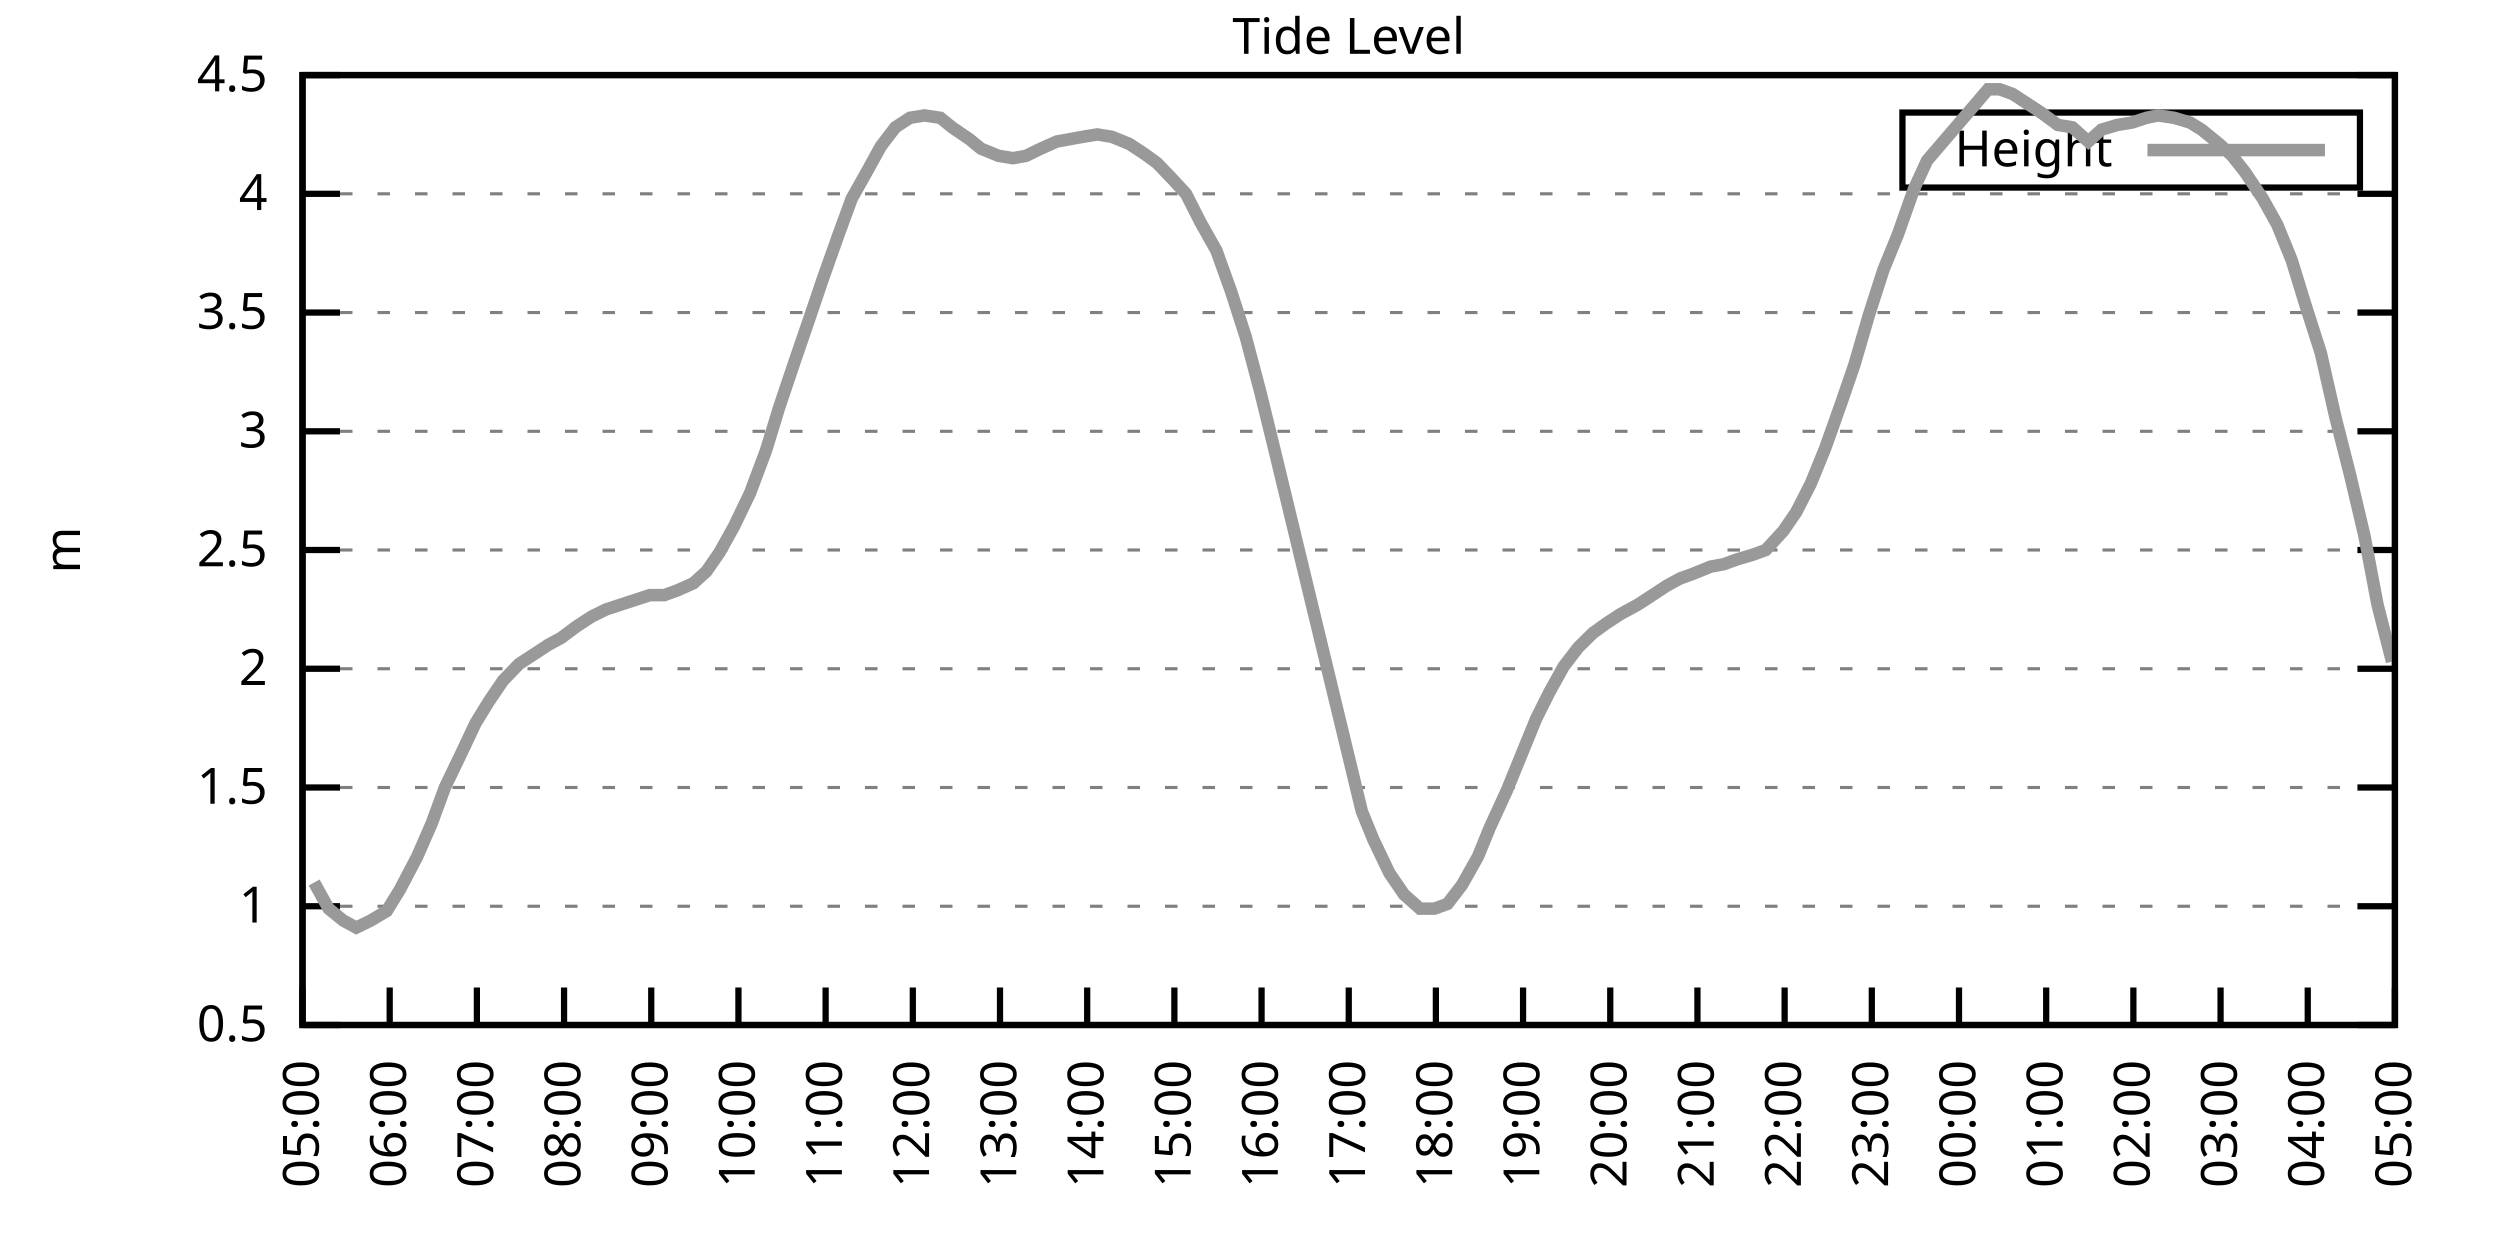
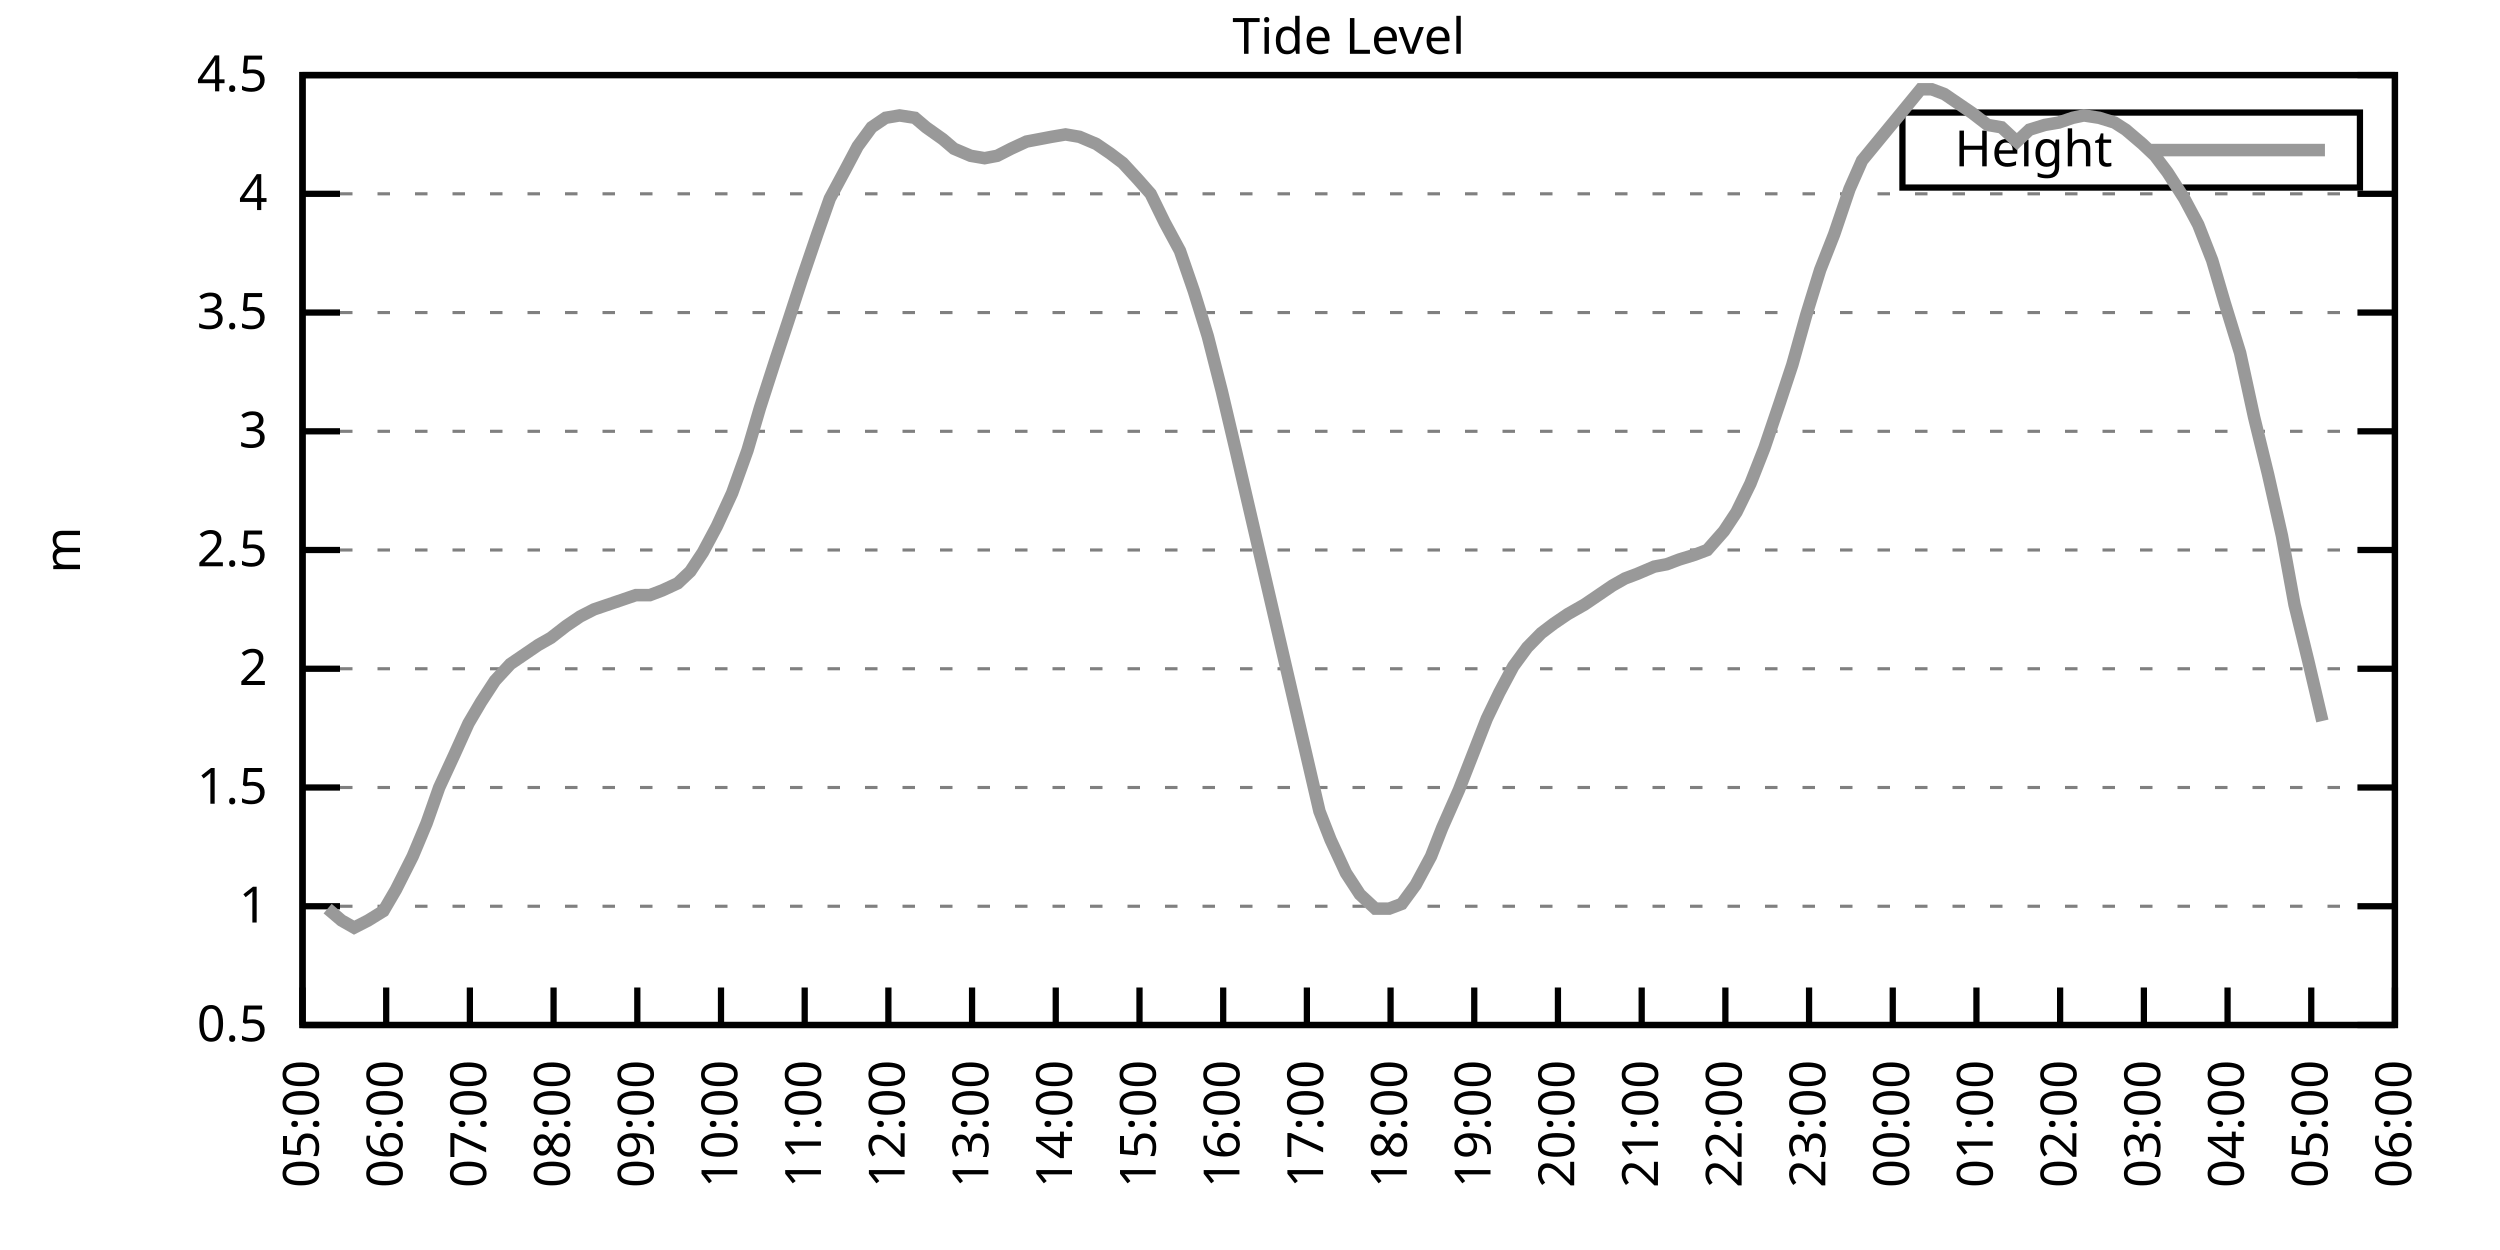
<svg xmlns="http://www.w3.org/2000/svg" xmlns:xlink="http://www.w3.org/1999/xlink" width="400" height="200" viewBox="0 0 400 200">
  <g id="gnuplot_canvas">
    <rect x="0" y="0" width="400" height="200" fill="none" />
    <defs>
      <circle id="gpDot" r="0.5" stroke-width="0.5" stroke="currentColor" />
      <path id="gpPt0" stroke-width="0.333" stroke="currentColor" d="M-1,0 h2 M0,-1 v2" />
      <path id="gpPt1" stroke-width="0.333" stroke="currentColor" d="M-1,-1 L1,1 M1,-1 L-1,1" />
      <path id="gpPt2" stroke-width="0.333" stroke="currentColor" d="M-1,0 L1,0 M0,-1 L0,1 M-1,-1 L1,1 M-1,1 L1,-1" />
      <rect id="gpPt3" stroke-width="0.333" stroke="currentColor" x="-1" y="-1" width="2" height="2" />
      <rect id="gpPt4" stroke-width="0.333" stroke="currentColor" fill="currentColor" x="-1" y="-1" width="2" height="2" />
      <circle id="gpPt5" stroke-width="0.333" stroke="currentColor" cx="0" cy="0" r="1" />
      <use xlink:href="#gpPt5" id="gpPt6" fill="currentColor" stroke="none" />
      <path id="gpPt7" stroke-width="0.333" stroke="currentColor" d="M0,-1.33 L-1.33,0.67 L1.33,0.67 z" />
      <use xlink:href="#gpPt7" id="gpPt8" fill="currentColor" stroke="none" />
      <use xlink:href="#gpPt7" id="gpPt9" stroke="currentColor" transform="rotate(180)" />
      <use xlink:href="#gpPt9" id="gpPt10" fill="currentColor" stroke="none" />
      <use xlink:href="#gpPt3" id="gpPt11" stroke="currentColor" transform="rotate(45)" />
      <use xlink:href="#gpPt11" id="gpPt12" fill="currentColor" stroke="none" />
      <path id="gpPt13" stroke-width="0.333" stroke="currentColor" d="M0,1.330 L1.265,0.411 L0.782,-1.067 L-0.782,-1.076 L-1.265,0.411 z" />
      <use xlink:href="#gpPt13" id="gpPt14" fill="currentColor" stroke="none" />
      <filter id="textbox" filterUnits="objectBoundingBox" x="0" y="0" height="1" width="1">
        <feFlood flood-color="white" flood-opacity="1" result="bgnd" />
        <feComposite in="SourceGraphic" in2="bgnd" operator="atop" />
      </filter>
      <filter id="greybox" filterUnits="objectBoundingBox" x="0" y="0" height="1" width="1">
        <feFlood flood-color="lightgrey" flood-opacity="1" result="grey" />
        <feComposite in="SourceGraphic" in2="grey" operator="atop" />
      </filter>
    </defs>
    <g fill="none" color="white" stroke="currentColor" stroke-width="1.00" stroke-linecap="butt" stroke-linejoin="miter">
</g>
    <g fill="none" color="black" stroke="currentColor" stroke-width="1.00" stroke-linecap="butt" stroke-linejoin="miter">
      <g stroke="none" shape-rendering="crispEdges">
        <polygon fill="rgb(255, 255, 255)" points="48.40,164.00 383.18,164.00 383.18,12.02 48.40,12.02 " />
      </g>
    </g>
    <g fill="none" color="black" stroke="currentColor" stroke-width="1.00" stroke-linecap="butt" stroke-linejoin="miter">
</g>
    <g fill="none" color="black" stroke="black" stroke-width="0.50" stroke-linecap="butt" stroke-linejoin="miter">
</g>
    <g fill="none" color="gray" stroke="currentColor" stroke-width="0.50" stroke-linecap="butt" stroke-linejoin="miter">
      <path stroke="gray" stroke-dasharray="2,4" class="gridline" d="M48.40,164.00 L383.19,164.00  " />
    </g>
    <g fill="none" color="gray" stroke="gray" stroke-width="1.00" stroke-linecap="butt" stroke-linejoin="miter">
</g>
    <g fill="none" color="black" stroke="currentColor" stroke-width="1.00" stroke-linecap="butt" stroke-linejoin="miter">
      <path stroke="black" d="M48.40,164.00 L54.40,164.00 M383.19,164.00 L377.19,164.00  " />
      <g transform="translate(42.80,166.60)" stroke="none" fill="black" font-family="Sans" font-size="8.00" text-anchor="end">
        <text>
          <tspan font-family="Sans"> 0.5</tspan>
        </text>
      </g>
    </g>
    <g fill="none" color="black" stroke="currentColor" stroke-width="1.00" stroke-linecap="butt" stroke-linejoin="miter">
</g>
    <g fill="none" color="black" stroke="black" stroke-width="0.50" stroke-linecap="butt" stroke-linejoin="miter">
</g>
    <g fill="none" color="gray" stroke="currentColor" stroke-width="0.50" stroke-linecap="butt" stroke-linejoin="miter">
      <path stroke="gray" stroke-dasharray="2,4" class="gridline" d="M48.40,145.00 L383.19,145.00  " />
    </g>
    <g fill="none" color="gray" stroke="gray" stroke-width="1.00" stroke-linecap="butt" stroke-linejoin="miter">
</g>
    <g fill="none" color="black" stroke="currentColor" stroke-width="1.00" stroke-linecap="butt" stroke-linejoin="miter">
      <path stroke="black" d="M48.40,145.00 L54.40,145.00 M383.19,145.00 L377.19,145.00  " />
      <g transform="translate(42.80,147.60)" stroke="none" fill="black" font-family="Sans" font-size="8.00" text-anchor="end">
        <text>
          <tspan font-family="Sans"> 1</tspan>
        </text>
      </g>
    </g>
    <g fill="none" color="black" stroke="currentColor" stroke-width="1.00" stroke-linecap="butt" stroke-linejoin="miter">
</g>
    <g fill="none" color="black" stroke="black" stroke-width="0.50" stroke-linecap="butt" stroke-linejoin="miter">
</g>
    <g fill="none" color="gray" stroke="currentColor" stroke-width="0.50" stroke-linecap="butt" stroke-linejoin="miter">
      <path stroke="gray" stroke-dasharray="2,4" class="gridline" d="M48.40,126.00 L383.19,126.00  " />
    </g>
    <g fill="none" color="gray" stroke="gray" stroke-width="1.00" stroke-linecap="butt" stroke-linejoin="miter">
</g>
    <g fill="none" color="black" stroke="currentColor" stroke-width="1.00" stroke-linecap="butt" stroke-linejoin="miter">
      <path stroke="black" d="M48.40,126.00 L54.40,126.00 M383.19,126.00 L377.19,126.00  " />
      <g transform="translate(42.80,128.60)" stroke="none" fill="black" font-family="Sans" font-size="8.00" text-anchor="end">
        <text>
          <tspan font-family="Sans"> 1.5</tspan>
        </text>
      </g>
    </g>
    <g fill="none" color="black" stroke="currentColor" stroke-width="1.00" stroke-linecap="butt" stroke-linejoin="miter">
</g>
    <g fill="none" color="black" stroke="black" stroke-width="0.50" stroke-linecap="butt" stroke-linejoin="miter">
</g>
    <g fill="none" color="gray" stroke="currentColor" stroke-width="0.50" stroke-linecap="butt" stroke-linejoin="miter">
      <path stroke="gray" stroke-dasharray="2,4" class="gridline" d="M48.40,107.00 L383.19,107.00  " />
    </g>
    <g fill="none" color="gray" stroke="gray" stroke-width="1.00" stroke-linecap="butt" stroke-linejoin="miter">
</g>
    <g fill="none" color="black" stroke="currentColor" stroke-width="1.00" stroke-linecap="butt" stroke-linejoin="miter">
      <path stroke="black" d="M48.40,107.00 L54.40,107.00 M383.19,107.00 L377.19,107.00  " />
      <g transform="translate(42.80,109.60)" stroke="none" fill="black" font-family="Sans" font-size="8.00" text-anchor="end">
        <text>
          <tspan font-family="Sans"> 2</tspan>
        </text>
      </g>
    </g>
    <g fill="none" color="black" stroke="currentColor" stroke-width="1.00" stroke-linecap="butt" stroke-linejoin="miter">
</g>
    <g fill="none" color="black" stroke="black" stroke-width="0.50" stroke-linecap="butt" stroke-linejoin="miter">
</g>
    <g fill="none" color="gray" stroke="currentColor" stroke-width="0.50" stroke-linecap="butt" stroke-linejoin="miter">
      <path stroke="gray" stroke-dasharray="2,4" class="gridline" d="M48.40,88.00 L383.19,88.00  " />
    </g>
    <g fill="none" color="gray" stroke="gray" stroke-width="1.00" stroke-linecap="butt" stroke-linejoin="miter">
</g>
    <g fill="none" color="black" stroke="currentColor" stroke-width="1.00" stroke-linecap="butt" stroke-linejoin="miter">
      <path stroke="black" d="M48.40,88.00 L54.40,88.00 M383.19,88.00 L377.19,88.00  " />
      <g transform="translate(42.80,90.60)" stroke="none" fill="black" font-family="Sans" font-size="8.00" text-anchor="end">
        <text>
          <tspan font-family="Sans"> 2.5</tspan>
        </text>
      </g>
    </g>
    <g fill="none" color="black" stroke="currentColor" stroke-width="1.00" stroke-linecap="butt" stroke-linejoin="miter">
</g>
    <g fill="none" color="black" stroke="black" stroke-width="0.50" stroke-linecap="butt" stroke-linejoin="miter">
</g>
    <g fill="none" color="gray" stroke="currentColor" stroke-width="0.50" stroke-linecap="butt" stroke-linejoin="miter">
      <path stroke="gray" stroke-dasharray="2,4" class="gridline" d="M48.40,69.01 L383.19,69.01  " />
    </g>
    <g fill="none" color="gray" stroke="gray" stroke-width="1.00" stroke-linecap="butt" stroke-linejoin="miter">
</g>
    <g fill="none" color="black" stroke="currentColor" stroke-width="1.00" stroke-linecap="butt" stroke-linejoin="miter">
      <path stroke="black" d="M48.40,69.01 L54.40,69.01 M383.19,69.01 L377.19,69.01  " />
      <g transform="translate(42.80,71.61)" stroke="none" fill="black" font-family="Sans" font-size="8.00" text-anchor="end">
        <text>
          <tspan font-family="Sans"> 3</tspan>
        </text>
      </g>
    </g>
    <g fill="none" color="black" stroke="currentColor" stroke-width="1.00" stroke-linecap="butt" stroke-linejoin="miter">
</g>
    <g fill="none" color="black" stroke="black" stroke-width="0.50" stroke-linecap="butt" stroke-linejoin="miter">
</g>
    <g fill="none" color="gray" stroke="currentColor" stroke-width="0.50" stroke-linecap="butt" stroke-linejoin="miter">
      <path stroke="gray" stroke-dasharray="2,4" class="gridline" d="M48.40,50.01 L383.19,50.01  " />
    </g>
    <g fill="none" color="gray" stroke="gray" stroke-width="1.00" stroke-linecap="butt" stroke-linejoin="miter">
</g>
    <g fill="none" color="black" stroke="currentColor" stroke-width="1.00" stroke-linecap="butt" stroke-linejoin="miter">
      <path stroke="black" d="M48.40,50.01 L54.40,50.01 M383.19,50.01 L377.19,50.01  " />
      <g transform="translate(42.80,52.61)" stroke="none" fill="black" font-family="Sans" font-size="8.00" text-anchor="end">
        <text>
          <tspan font-family="Sans"> 3.5</tspan>
        </text>
      </g>
    </g>
    <g fill="none" color="black" stroke="currentColor" stroke-width="1.00" stroke-linecap="butt" stroke-linejoin="miter">
</g>
    <g fill="none" color="black" stroke="black" stroke-width="0.50" stroke-linecap="butt" stroke-linejoin="miter">
</g>
    <g fill="none" color="gray" stroke="currentColor" stroke-width="0.50" stroke-linecap="butt" stroke-linejoin="miter">
      <path stroke="gray" stroke-dasharray="2,4" class="gridline" d="M48.40,31.01 L383.19,31.01  " />
    </g>
    <g fill="none" color="gray" stroke="gray" stroke-width="1.00" stroke-linecap="butt" stroke-linejoin="miter">
</g>
    <g fill="none" color="black" stroke="currentColor" stroke-width="1.00" stroke-linecap="butt" stroke-linejoin="miter">
      <path stroke="black" d="M48.40,31.01 L54.40,31.01 M383.19,31.01 L377.19,31.01  " />
      <g transform="translate(42.80,33.61)" stroke="none" fill="black" font-family="Sans" font-size="8.00" text-anchor="end">
        <text>
          <tspan font-family="Sans"> 4</tspan>
        </text>
      </g>
    </g>
    <g fill="none" color="black" stroke="currentColor" stroke-width="1.00" stroke-linecap="butt" stroke-linejoin="miter">
</g>
    <g fill="none" color="black" stroke="black" stroke-width="0.50" stroke-linecap="butt" stroke-linejoin="miter">
</g>
    <g fill="none" color="gray" stroke="currentColor" stroke-width="0.50" stroke-linecap="butt" stroke-linejoin="miter">
      <path stroke="gray" stroke-dasharray="2,4" class="gridline" d="M48.40,12.01 L383.19,12.01  " />
    </g>
    <g fill="none" color="gray" stroke="gray" stroke-width="1.00" stroke-linecap="butt" stroke-linejoin="miter">
</g>
    <g fill="none" color="black" stroke="currentColor" stroke-width="1.00" stroke-linecap="butt" stroke-linejoin="miter">
      <path stroke="black" d="M48.40,12.01 L54.40,12.01 M383.19,12.01 L377.19,12.01  " />
      <g transform="translate(42.80,14.61)" stroke="none" fill="black" font-family="Sans" font-size="8.00" text-anchor="end">
        <text>
          <tspan font-family="Sans"> 4.5</tspan>
        </text>
      </g>
    </g>
    <g fill="none" color="black" stroke="currentColor" stroke-width="1.00" stroke-linecap="butt" stroke-linejoin="miter">
      <path stroke="black" d="M48.40,164.00 L48.40,158.00  " />
      <g transform="translate(51.00,169.60) rotate(270.00)" stroke="none" fill="black" font-family="Sans" font-size="8.00" text-anchor="end">
        <text>
          <tspan font-family="Sans">05:00</tspan>
        </text>
      </g>
    </g>
    <g fill="none" color="black" stroke="currentColor" stroke-width="1.00" stroke-linecap="butt" stroke-linejoin="miter">
-       <path stroke="black" d="M62.35,164.00 L62.35,158.00  " />
-       <g transform="translate(64.95,169.60) rotate(270.00)" stroke="none" fill="black" font-family="Sans" font-size="8.00" text-anchor="end">
+       <path stroke="black" d="M61.79,164.00 L61.79,158.00  " />
+       <g transform="translate(64.39,169.60) rotate(270.00)" stroke="none" fill="black" font-family="Sans" font-size="8.00" text-anchor="end">
        <text>
          <tspan font-family="Sans">06:00</tspan>
        </text>
      </g>
    </g>
    <g fill="none" color="black" stroke="currentColor" stroke-width="1.00" stroke-linecap="butt" stroke-linejoin="miter">
-       <path stroke="black" d="M76.30,164.00 L76.30,158.00  " />
-       <g transform="translate(78.90,169.60) rotate(270.00)" stroke="none" fill="black" font-family="Sans" font-size="8.00" text-anchor="end">
+       <path stroke="black" d="M75.18,164.00 L75.18,158.00  " />
+       <g transform="translate(77.78,169.60) rotate(270.00)" stroke="none" fill="black" font-family="Sans" font-size="8.00" text-anchor="end">
        <text>
          <tspan font-family="Sans">07:00</tspan>
        </text>
      </g>
    </g>
    <g fill="none" color="black" stroke="currentColor" stroke-width="1.00" stroke-linecap="butt" stroke-linejoin="miter">
-       <path stroke="black" d="M90.25,164.00 L90.25,158.00  " />
-       <g transform="translate(92.85,169.60) rotate(270.00)" stroke="none" fill="black" font-family="Sans" font-size="8.00" text-anchor="end">
+       <path stroke="black" d="M88.57,164.00 L88.57,158.00  " />
+       <g transform="translate(91.17,169.60) rotate(270.00)" stroke="none" fill="black" font-family="Sans" font-size="8.00" text-anchor="end">
        <text>
          <tspan font-family="Sans">08:00</tspan>
        </text>
      </g>
    </g>
    <g fill="none" color="black" stroke="currentColor" stroke-width="1.00" stroke-linecap="butt" stroke-linejoin="miter">
-       <path stroke="black" d="M104.20,164.00 L104.20,158.00  " />
-       <g transform="translate(106.80,169.60) rotate(270.00)" stroke="none" fill="black" font-family="Sans" font-size="8.00" text-anchor="end">
+       <path stroke="black" d="M101.97,164.00 L101.97,158.00  " />
+       <g transform="translate(104.57,169.60) rotate(270.00)" stroke="none" fill="black" font-family="Sans" font-size="8.00" text-anchor="end">
        <text>
          <tspan font-family="Sans">09:00</tspan>
        </text>
      </g>
    </g>
    <g fill="none" color="black" stroke="currentColor" stroke-width="1.00" stroke-linecap="butt" stroke-linejoin="miter">
-       <path stroke="black" d="M118.15,164.00 L118.15,158.00  " />
-       <g transform="translate(120.75,169.60) rotate(270.00)" stroke="none" fill="black" font-family="Sans" font-size="8.00" text-anchor="end">
+       <path stroke="black" d="M115.36,164.00 L115.36,158.00  " />
+       <g transform="translate(117.96,169.60) rotate(270.00)" stroke="none" fill="black" font-family="Sans" font-size="8.00" text-anchor="end">
        <text>
          <tspan font-family="Sans">10:00</tspan>
        </text>
      </g>
    </g>
    <g fill="none" color="black" stroke="currentColor" stroke-width="1.00" stroke-linecap="butt" stroke-linejoin="miter">
-       <path stroke="black" d="M132.10,164.00 L132.10,158.00  " />
-       <g transform="translate(134.70,169.60) rotate(270.00)" stroke="none" fill="black" font-family="Sans" font-size="8.00" text-anchor="end">
+       <path stroke="black" d="M128.75,164.00 L128.75,158.00  " />
+       <g transform="translate(131.35,169.60) rotate(270.00)" stroke="none" fill="black" font-family="Sans" font-size="8.00" text-anchor="end">
        <text>
          <tspan font-family="Sans">11:00</tspan>
        </text>
      </g>
    </g>
    <g fill="none" color="black" stroke="currentColor" stroke-width="1.00" stroke-linecap="butt" stroke-linejoin="miter">
-       <path stroke="black" d="M146.05,164.00 L146.05,158.00  " />
-       <g transform="translate(148.65,169.60) rotate(270.00)" stroke="none" fill="black" font-family="Sans" font-size="8.00" text-anchor="end">
+       <path stroke="black" d="M142.14,164.00 L142.14,158.00  " />
+       <g transform="translate(144.74,169.60) rotate(270.00)" stroke="none" fill="black" font-family="Sans" font-size="8.00" text-anchor="end">
        <text>
          <tspan font-family="Sans">12:00</tspan>
        </text>
      </g>
    </g>
    <g fill="none" color="black" stroke="currentColor" stroke-width="1.00" stroke-linecap="butt" stroke-linejoin="miter">
-       <path stroke="black" d="M160.00,164.00 L160.00,158.00  " />
-       <g transform="translate(162.60,169.60) rotate(270.00)" stroke="none" fill="black" font-family="Sans" font-size="8.00" text-anchor="end">
+       <path stroke="black" d="M155.53,164.00 L155.53,158.00  " />
+       <g transform="translate(158.13,169.60) rotate(270.00)" stroke="none" fill="black" font-family="Sans" font-size="8.00" text-anchor="end">
        <text>
          <tspan font-family="Sans">13:00</tspan>
        </text>
      </g>
    </g>
    <g fill="none" color="black" stroke="currentColor" stroke-width="1.00" stroke-linecap="butt" stroke-linejoin="miter">
-       <path stroke="black" d="M173.95,164.00 L173.95,158.00  " />
-       <g transform="translate(176.55,169.60) rotate(270.00)" stroke="none" fill="black" font-family="Sans" font-size="8.00" text-anchor="end">
+       <path stroke="black" d="M168.92,164.00 L168.92,158.00  " />
+       <g transform="translate(171.52,169.60) rotate(270.00)" stroke="none" fill="black" font-family="Sans" font-size="8.00" text-anchor="end">
        <text>
          <tspan font-family="Sans">14:00</tspan>
        </text>
      </g>
    </g>
    <g fill="none" color="black" stroke="currentColor" stroke-width="1.00" stroke-linecap="butt" stroke-linejoin="miter">
-       <path stroke="black" d="M187.90,164.00 L187.90,158.00  " />
-       <g transform="translate(190.50,169.60) rotate(270.00)" stroke="none" fill="black" font-family="Sans" font-size="8.00" text-anchor="end">
+       <path stroke="black" d="M182.32,164.00 L182.32,158.00  " />
+       <g transform="translate(184.92,169.60) rotate(270.00)" stroke="none" fill="black" font-family="Sans" font-size="8.00" text-anchor="end">
        <text>
          <tspan font-family="Sans">15:00</tspan>
        </text>
      </g>
    </g>
    <g fill="none" color="black" stroke="currentColor" stroke-width="1.00" stroke-linecap="butt" stroke-linejoin="miter">
-       <path stroke="black" d="M201.85,164.00 L201.85,158.00  " />
-       <g transform="translate(204.45,169.60) rotate(270.00)" stroke="none" fill="black" font-family="Sans" font-size="8.00" text-anchor="end">
+       <path stroke="black" d="M195.71,164.00 L195.71,158.00  " />
+       <g transform="translate(198.31,169.60) rotate(270.00)" stroke="none" fill="black" font-family="Sans" font-size="8.00" text-anchor="end">
        <text>
          <tspan font-family="Sans">16:00</tspan>
        </text>
      </g>
    </g>
    <g fill="none" color="black" stroke="currentColor" stroke-width="1.00" stroke-linecap="butt" stroke-linejoin="miter">
-       <path stroke="black" d="M215.80,164.00 L215.80,158.00  " />
-       <g transform="translate(218.40,169.60) rotate(270.00)" stroke="none" fill="black" font-family="Sans" font-size="8.00" text-anchor="end">
+       <path stroke="black" d="M209.10,164.00 L209.10,158.00  " />
+       <g transform="translate(211.70,169.60) rotate(270.00)" stroke="none" fill="black" font-family="Sans" font-size="8.00" text-anchor="end">
        <text>
          <tspan font-family="Sans">17:00</tspan>
        </text>
      </g>
    </g>
    <g fill="none" color="black" stroke="currentColor" stroke-width="1.00" stroke-linecap="butt" stroke-linejoin="miter">
-       <path stroke="black" d="M229.74,164.00 L229.74,158.00  " />
-       <g transform="translate(232.34,169.60) rotate(270.00)" stroke="none" fill="black" font-family="Sans" font-size="8.00" text-anchor="end">
+       <path stroke="black" d="M222.49,164.00 L222.49,158.00  " />
+       <g transform="translate(225.09,169.60) rotate(270.00)" stroke="none" fill="black" font-family="Sans" font-size="8.00" text-anchor="end">
        <text>
          <tspan font-family="Sans">18:00</tspan>
        </text>
      </g>
    </g>
    <g fill="none" color="black" stroke="currentColor" stroke-width="1.00" stroke-linecap="butt" stroke-linejoin="miter">
-       <path stroke="black" d="M243.69,164.00 L243.69,158.00  " />
-       <g transform="translate(246.29,169.60) rotate(270.00)" stroke="none" fill="black" font-family="Sans" font-size="8.00" text-anchor="end">
+       <path stroke="black" d="M235.88,164.00 L235.88,158.00  " />
+       <g transform="translate(238.48,169.60) rotate(270.00)" stroke="none" fill="black" font-family="Sans" font-size="8.00" text-anchor="end">
        <text>
          <tspan font-family="Sans">19:00</tspan>
        </text>
      </g>
    </g>
    <g fill="none" color="black" stroke="currentColor" stroke-width="1.00" stroke-linecap="butt" stroke-linejoin="miter">
-       <path stroke="black" d="M257.64,164.00 L257.64,158.00  " />
-       <g transform="translate(260.24,169.60) rotate(270.00)" stroke="none" fill="black" font-family="Sans" font-size="8.00" text-anchor="end">
+       <path stroke="black" d="M249.27,164.00 L249.27,158.00  " />
+       <g transform="translate(251.87,169.60) rotate(270.00)" stroke="none" fill="black" font-family="Sans" font-size="8.00" text-anchor="end">
        <text>
          <tspan font-family="Sans">20:00</tspan>
        </text>
      </g>
    </g>
    <g fill="none" color="black" stroke="currentColor" stroke-width="1.00" stroke-linecap="butt" stroke-linejoin="miter">
-       <path stroke="black" d="M271.59,164.00 L271.59,158.00  " />
-       <g transform="translate(274.19,169.60) rotate(270.00)" stroke="none" fill="black" font-family="Sans" font-size="8.00" text-anchor="end">
+       <path stroke="black" d="M262.67,164.00 L262.67,158.00  " />
+       <g transform="translate(265.27,169.60) rotate(270.00)" stroke="none" fill="black" font-family="Sans" font-size="8.00" text-anchor="end">
        <text>
          <tspan font-family="Sans">21:00</tspan>
        </text>
      </g>
    </g>
    <g fill="none" color="black" stroke="currentColor" stroke-width="1.00" stroke-linecap="butt" stroke-linejoin="miter">
-       <path stroke="black" d="M285.54,164.00 L285.54,158.00  " />
-       <g transform="translate(288.14,169.60) rotate(270.00)" stroke="none" fill="black" font-family="Sans" font-size="8.00" text-anchor="end">
+       <path stroke="black" d="M276.06,164.00 L276.06,158.00  " />
+       <g transform="translate(278.66,169.60) rotate(270.00)" stroke="none" fill="black" font-family="Sans" font-size="8.00" text-anchor="end">
        <text>
          <tspan font-family="Sans">22:00</tspan>
        </text>
      </g>
    </g>
    <g fill="none" color="black" stroke="currentColor" stroke-width="1.00" stroke-linecap="butt" stroke-linejoin="miter">
-       <path stroke="black" d="M299.49,164.00 L299.49,158.00  " />
-       <g transform="translate(302.09,169.60) rotate(270.00)" stroke="none" fill="black" font-family="Sans" font-size="8.00" text-anchor="end">
+       <path stroke="black" d="M289.45,164.00 L289.45,158.00  " />
+       <g transform="translate(292.05,169.60) rotate(270.00)" stroke="none" fill="black" font-family="Sans" font-size="8.00" text-anchor="end">
        <text>
          <tspan font-family="Sans">23:00</tspan>
        </text>
      </g>
    </g>
    <g fill="none" color="black" stroke="currentColor" stroke-width="1.00" stroke-linecap="butt" stroke-linejoin="miter">
-       <path stroke="black" d="M313.44,164.00 L313.44,158.00  " />
-       <g transform="translate(316.04,169.60) rotate(270.00)" stroke="none" fill="black" font-family="Sans" font-size="8.00" text-anchor="end">
+       <path stroke="black" d="M302.84,164.00 L302.84,158.00  " />
+       <g transform="translate(305.44,169.60) rotate(270.00)" stroke="none" fill="black" font-family="Sans" font-size="8.00" text-anchor="end">
        <text>
          <tspan font-family="Sans">00:00</tspan>
        </text>
      </g>
    </g>
    <g fill="none" color="black" stroke="currentColor" stroke-width="1.00" stroke-linecap="butt" stroke-linejoin="miter">
-       <path stroke="black" d="M327.39,164.00 L327.39,158.00  " />
-       <g transform="translate(329.99,169.60) rotate(270.00)" stroke="none" fill="black" font-family="Sans" font-size="8.00" text-anchor="end">
+       <path stroke="black" d="M316.23,164.00 L316.23,158.00  " />
+       <g transform="translate(318.83,169.60) rotate(270.00)" stroke="none" fill="black" font-family="Sans" font-size="8.00" text-anchor="end">
        <text>
          <tspan font-family="Sans">01:00</tspan>
        </text>
      </g>
    </g>
    <g fill="none" color="black" stroke="currentColor" stroke-width="1.00" stroke-linecap="butt" stroke-linejoin="miter">
-       <path stroke="black" d="M341.34,164.00 L341.34,158.00  " />
-       <g transform="translate(343.94,169.60) rotate(270.00)" stroke="none" fill="black" font-family="Sans" font-size="8.00" text-anchor="end">
+       <path stroke="black" d="M329.62,164.00 L329.62,158.00  " />
+       <g transform="translate(332.22,169.60) rotate(270.00)" stroke="none" fill="black" font-family="Sans" font-size="8.00" text-anchor="end">
        <text>
          <tspan font-family="Sans">02:00</tspan>
        </text>
      </g>
    </g>
    <g fill="none" color="black" stroke="currentColor" stroke-width="1.00" stroke-linecap="butt" stroke-linejoin="miter">
-       <path stroke="black" d="M355.29,164.00 L355.29,158.00  " />
-       <g transform="translate(357.89,169.60) rotate(270.00)" stroke="none" fill="black" font-family="Sans" font-size="8.00" text-anchor="end">
+       <path stroke="black" d="M343.02,164.00 L343.02,158.00  " />
+       <g transform="translate(345.62,169.60) rotate(270.00)" stroke="none" fill="black" font-family="Sans" font-size="8.00" text-anchor="end">
        <text>
          <tspan font-family="Sans">03:00</tspan>
        </text>
      </g>
    </g>
    <g fill="none" color="black" stroke="currentColor" stroke-width="1.00" stroke-linecap="butt" stroke-linejoin="miter">
-       <path stroke="black" d="M369.24,164.00 L369.24,158.00  " />
-       <g transform="translate(371.84,169.60) rotate(270.00)" stroke="none" fill="black" font-family="Sans" font-size="8.00" text-anchor="end">
+       <path stroke="black" d="M356.41,164.00 L356.41,158.00  " />
+       <g transform="translate(359.01,169.60) rotate(270.00)" stroke="none" fill="black" font-family="Sans" font-size="8.00" text-anchor="end">
        <text>
          <tspan font-family="Sans">04:00</tspan>
+         </text>
+       </g>
+     </g>
+     <g fill="none" color="black" stroke="currentColor" stroke-width="1.00" stroke-linecap="butt" stroke-linejoin="miter">
+       <path stroke="black" d="M369.80,164.00 L369.80,158.00  " />
+       <g transform="translate(372.40,169.60) rotate(270.00)" stroke="none" fill="black" font-family="Sans" font-size="8.00" text-anchor="end">
+         <text>
+           <tspan font-family="Sans">05:00</tspan>
        </text>
      </g>
    </g>
    <g fill="none" color="black" stroke="currentColor" stroke-width="1.00" stroke-linecap="butt" stroke-linejoin="miter">
      <path stroke="black" d="M383.19,164.00 L383.19,158.00  " />
      <g transform="translate(385.79,169.60) rotate(270.00)" stroke="none" fill="black" font-family="Sans" font-size="8.00" text-anchor="end">
        <text>
-           <tspan font-family="Sans">05:00</tspan>
+           <tspan font-family="Sans">06:00</tspan>
        </text>
      </g>
    </g>
    <g fill="none" color="black" stroke="currentColor" stroke-width="1.00" stroke-linecap="butt" stroke-linejoin="miter">
</g>
    <g fill="none" color="black" stroke="currentColor" stroke-width="1.00" stroke-linecap="butt" stroke-linejoin="miter">
      <path stroke="black" d="M48.40,12.01 L48.40,164.00 L383.19,164.00 L383.19,12.01 L48.40,12.01 Z  " />
    </g>
    <g fill="none" color="black" stroke="currentColor" stroke-width="1.00" stroke-linecap="butt" stroke-linejoin="miter">
</g>
    <g fill="none" color="black" stroke="currentColor" stroke-width="1.00" stroke-linecap="butt" stroke-linejoin="miter">
      <path stroke="black" d="M304.39,30.01 L304.39,18.01 L377.59,18.01 L377.59,30.01 L304.39,30.01 Z  " />
    </g>
    <g id="Tide_level_plot_1">
      <g fill="none" color="white" stroke="black" stroke-width="2.00" stroke-linecap="butt" stroke-linejoin="miter">
</g>
      <g fill="none" color="black" stroke="currentColor" stroke-width="2.00" stroke-linecap="butt" stroke-linejoin="miter">
        <g transform="translate(337.99,26.61)" stroke="none" fill="black" font-family="Sans" font-size="8.00" text-anchor="end">
          <text>
            <tspan font-family="Sans">Height</tspan>
          </text>
        </g>
      </g>
      <g fill="none" color="black" stroke="currentColor" stroke-width="2.00" stroke-linecap="butt" stroke-linejoin="miter">
-         <path stroke="rgb(153, 153, 153)" d="M343.59,24.01 L371.99,24.01 M50.26,141.20 L52.58,145.38 L54.91,147.28 L57.00,148.42 L59.33,147.28 L61.88,145.76   L63.98,142.34 L66.77,137.02 L69.09,131.70 L71.18,126.00 L73.74,120.68 L76.07,115.74 L78.16,112.32 L80.48,108.90   L83.04,106.24 L85.37,104.72 L87.69,103.20 L89.78,102.06 L92.34,100.16 L94.67,98.64 L96.99,97.50 L99.32,96.74   L101.64,95.98 L103.97,95.22 L106.29,95.22 L108.38,94.46 L110.94,93.32 L113.03,91.42 L115.13,88.38 L117.45,84.21   L120.01,78.89 L122.57,72.05 L124.66,65.21 L127.22,57.61 L129.31,51.53 L131.63,44.69 L134.19,37.47 L136.28,31.77   L138.84,27.21 L140.93,23.41 L143.26,20.37 L145.58,18.85 L147.91,18.47 L150.46,18.85 L152.32,20.37 L155.11,22.27   L156.97,23.79 L159.76,24.93 L162.09,25.31 L164.18,24.93 L166.51,23.79 L169.06,22.65 L171.16,22.27 L173.25,21.89   L175.57,21.51 L177.90,21.89 L180.69,23.03 L183.01,24.55 L185.11,26.07 L187.66,28.73 L189.76,31.01 L192.08,35.57   L194.64,40.13 L196.96,46.59 L199.29,53.81 L201.61,62.55 L203.94,72.05 L217.89,129.80 L219.75,134.36 L222.30,139.68   L224.63,143.10 L227.19,145.38 L229.51,145.38 L231.60,144.62 L233.93,141.58 L236.49,137.02 L238.35,132.46 L241.14,126.38   L243.46,120.68 L245.79,114.98 L247.88,110.80 L250.20,106.62 L252.53,103.58 L254.85,101.30 L256.95,99.78 L259.27,98.26   L262.06,96.74 L264.39,95.22 L266.71,93.70 L268.80,92.56 L270.90,91.80 L273.69,90.66 L275.78,90.28 L277.87,89.52   L280.43,88.76 L282.52,88.00 L285.31,84.97 L287.40,81.93 L289.73,77.37 L292.05,71.67 L294.61,64.45 L296.70,58.37   L299.03,50.39 L301.35,43.17 L303.68,37.47 L306.23,30.25 L308.33,25.69 L318.09,14.29 L319.95,14.29 L322.04,15.05   L324.37,16.57 L326.69,18.09 L329.25,19.99 L331.58,20.37 L334.13,22.65 L336.23,20.75 L338.78,19.99 L341.11,19.61   L343.43,18.85 L345.29,18.47 L347.85,18.85 L350.41,19.61 L352.27,20.75 L355.06,23.03 L357.15,24.93 L359.24,27.59   L362.03,31.77 L364.36,35.95 L366.68,41.65 L368.78,48.49 L371.33,56.47 L373.66,66.73 L375.98,75.85 L378.31,85.73   L380.40,96.74 L382.73,105.86  " />
+         <path stroke="rgb(153, 153, 153)" d="M343.59,24.01 L371.99,24.01 M52.42,145.38 L54.65,147.28 L56.66,148.42 L58.89,147.28 L61.35,145.76 L63.35,142.34   L66.03,137.02 L68.26,131.70 L70.27,126.00 L72.73,120.68 L74.96,115.74 L76.97,112.32 L79.20,108.90 L81.66,106.24   L83.89,104.72 L86.12,103.20 L88.13,102.06 L90.58,100.16 L92.82,98.64 L95.05,97.50 L97.28,96.74 L99.51,95.98   L101.74,95.22 L103.98,95.22 L105.98,94.46 L108.44,93.32 L110.45,91.42 L112.46,88.38 L114.69,84.21 L117.14,78.89   L119.60,72.05 L121.61,65.21 L124.06,57.61 L126.07,51.53 L128.30,44.69 L130.76,37.47 L132.77,31.77 L135.22,27.21   L137.23,23.41 L139.46,20.37 L141.69,18.85 L143.93,18.47 L146.38,18.85 L148.17,20.37 L150.85,22.27 L152.63,23.79   L155.31,24.93 L157.54,25.31 L159.55,24.93 L161.78,23.79 L164.24,22.65 L166.25,22.27 L168.25,21.89 L170.49,21.51   L172.72,21.89 L175.40,23.03 L177.63,24.55 L179.64,26.07 L182.09,28.73 L184.10,31.01 L186.33,35.57 L188.79,40.13   L191.02,46.59 L193.25,53.81 L195.48,62.55 L197.72,72.05 L211.11,129.80 L212.89,134.36 L215.35,139.68 L217.58,143.10   L220.04,145.38 L222.27,145.38 L224.28,144.62 L226.51,141.58 L228.96,137.02 L230.75,132.46 L233.43,126.38 L235.66,120.68   L237.89,114.98 L239.90,110.80 L242.13,106.62 L244.36,103.58 L246.60,101.30 L248.60,99.78 L250.84,98.26 L253.51,96.74   L255.75,95.22 L257.98,93.70 L259.99,92.56 L262.00,91.80 L264.67,90.66 L266.68,90.28 L268.69,89.52 L271.15,88.76   L273.16,88.00 L275.83,84.97 L277.84,81.93 L280.07,77.37 L282.31,71.67 L284.76,64.45 L286.77,58.37 L289.00,50.39   L291.23,43.17 L293.47,37.47 L295.92,30.25 L297.93,25.69 L307.30,14.29 L309.09,14.29 L311.10,15.05 L313.33,16.57   L315.56,18.09 L318.02,19.99 L320.25,20.37 L322.70,22.65 L324.71,20.75 L327.17,19.99 L329.40,19.61 L331.63,18.85   L333.42,18.47 L335.87,18.85 L338.33,19.61 L340.11,20.75 L342.79,23.03 L344.80,24.93 L346.81,27.59 L349.49,31.77   L351.72,35.95 L353.95,41.65 L355.96,48.49 L358.42,56.47 L360.65,66.73 L362.88,75.85 L365.11,85.73 L367.12,96.74   L369.35,105.86 L371.58,115.36  " />
      </g>
    </g>
    <g fill="none" color="black" stroke="currentColor" stroke-width="2.00" stroke-linecap="butt" stroke-linejoin="miter">
</g>
    <g fill="none" color="black" stroke="black" stroke-width="1.00" stroke-linecap="butt" stroke-linejoin="miter">
</g>
    <g fill="none" color="black" stroke="currentColor" stroke-width="1.00" stroke-linecap="butt" stroke-linejoin="miter">
      <path stroke="black" d="M48.40,12.01 L48.40,164.00 L383.19,164.00 L383.19,12.01 L48.40,12.01 Z  " />
      <g transform="translate(12.80,88.01) rotate(270.00)" stroke="none" fill="black" font-family="Sans" font-size="8.00" text-anchor="middle">
        <text>
          <tspan font-family="Sans">m</tspan>
        </text>
      </g>
    </g>
    <g fill="none" color="black" stroke="currentColor" stroke-width="1.00" stroke-linecap="butt" stroke-linejoin="miter">
</g>
    <g fill="none" color="black" stroke="currentColor" stroke-width="1.00" stroke-linecap="butt" stroke-linejoin="miter">
      <g transform="translate(215.79,8.61)" stroke="none" fill="black" font-family="Sans" font-size="8.00" text-anchor="middle">
        <text>
          <tspan font-family="Sans">Tide Level</tspan>
        </text>
      </g>
    </g>
    <g fill="none" color="black" stroke="currentColor" stroke-width="1.00" stroke-linecap="butt" stroke-linejoin="miter">
</g>
  </g>
</svg>
